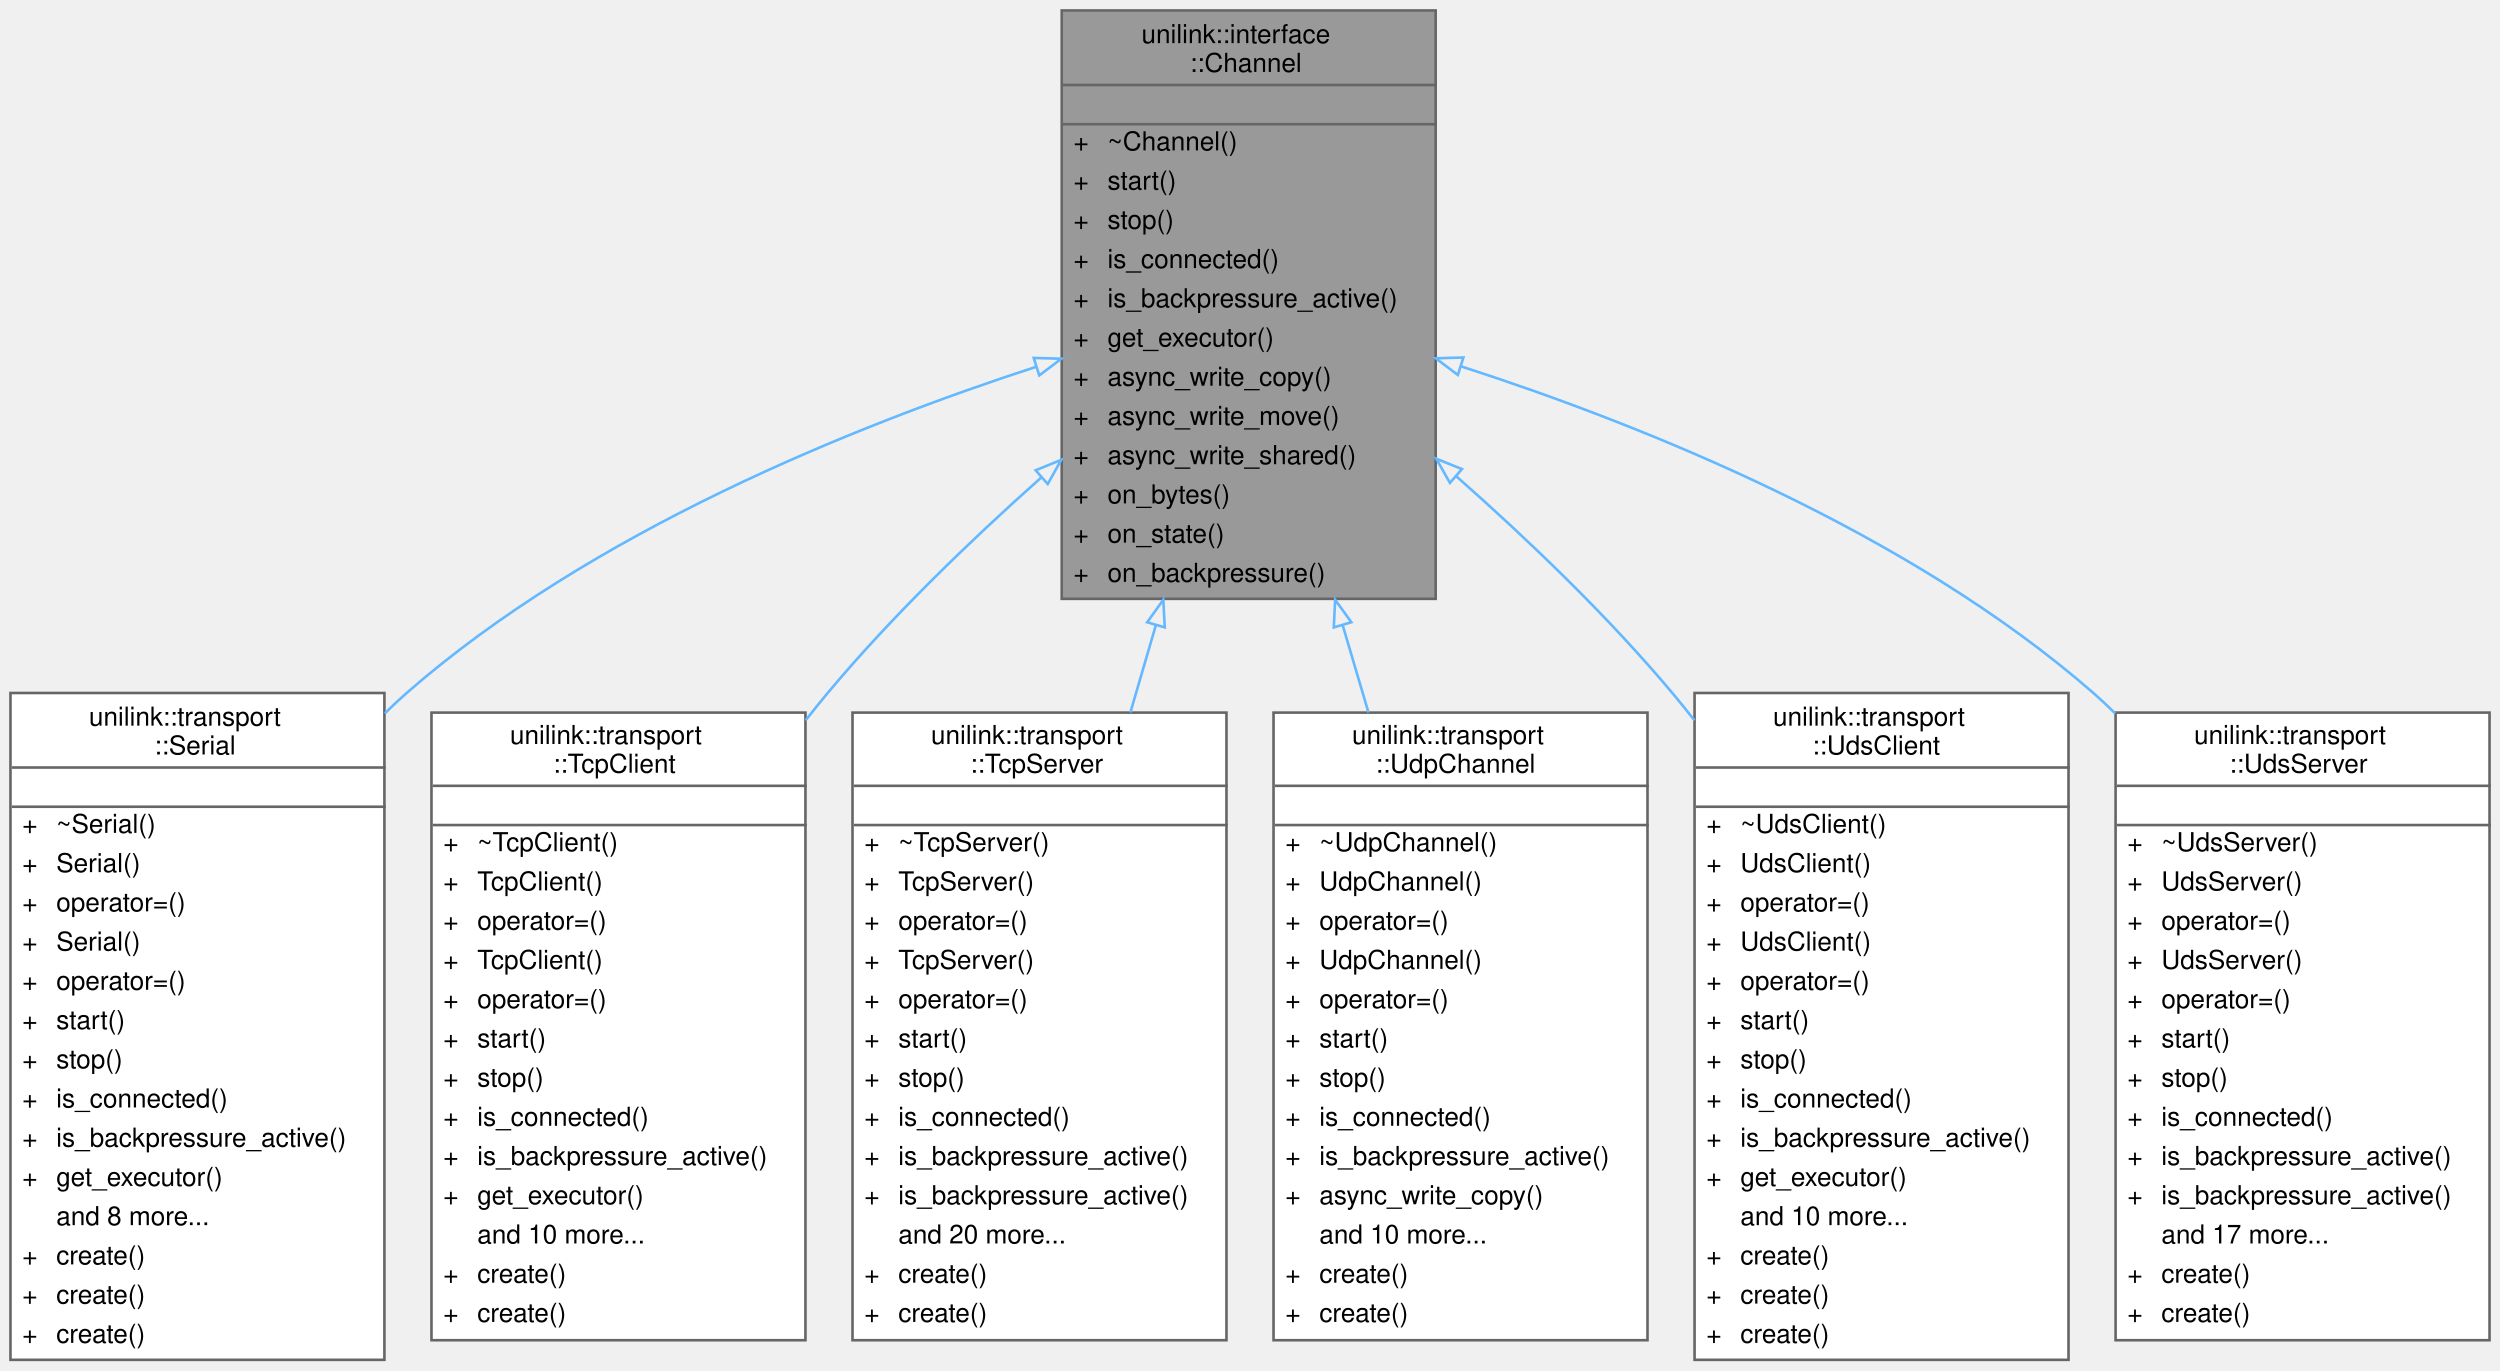
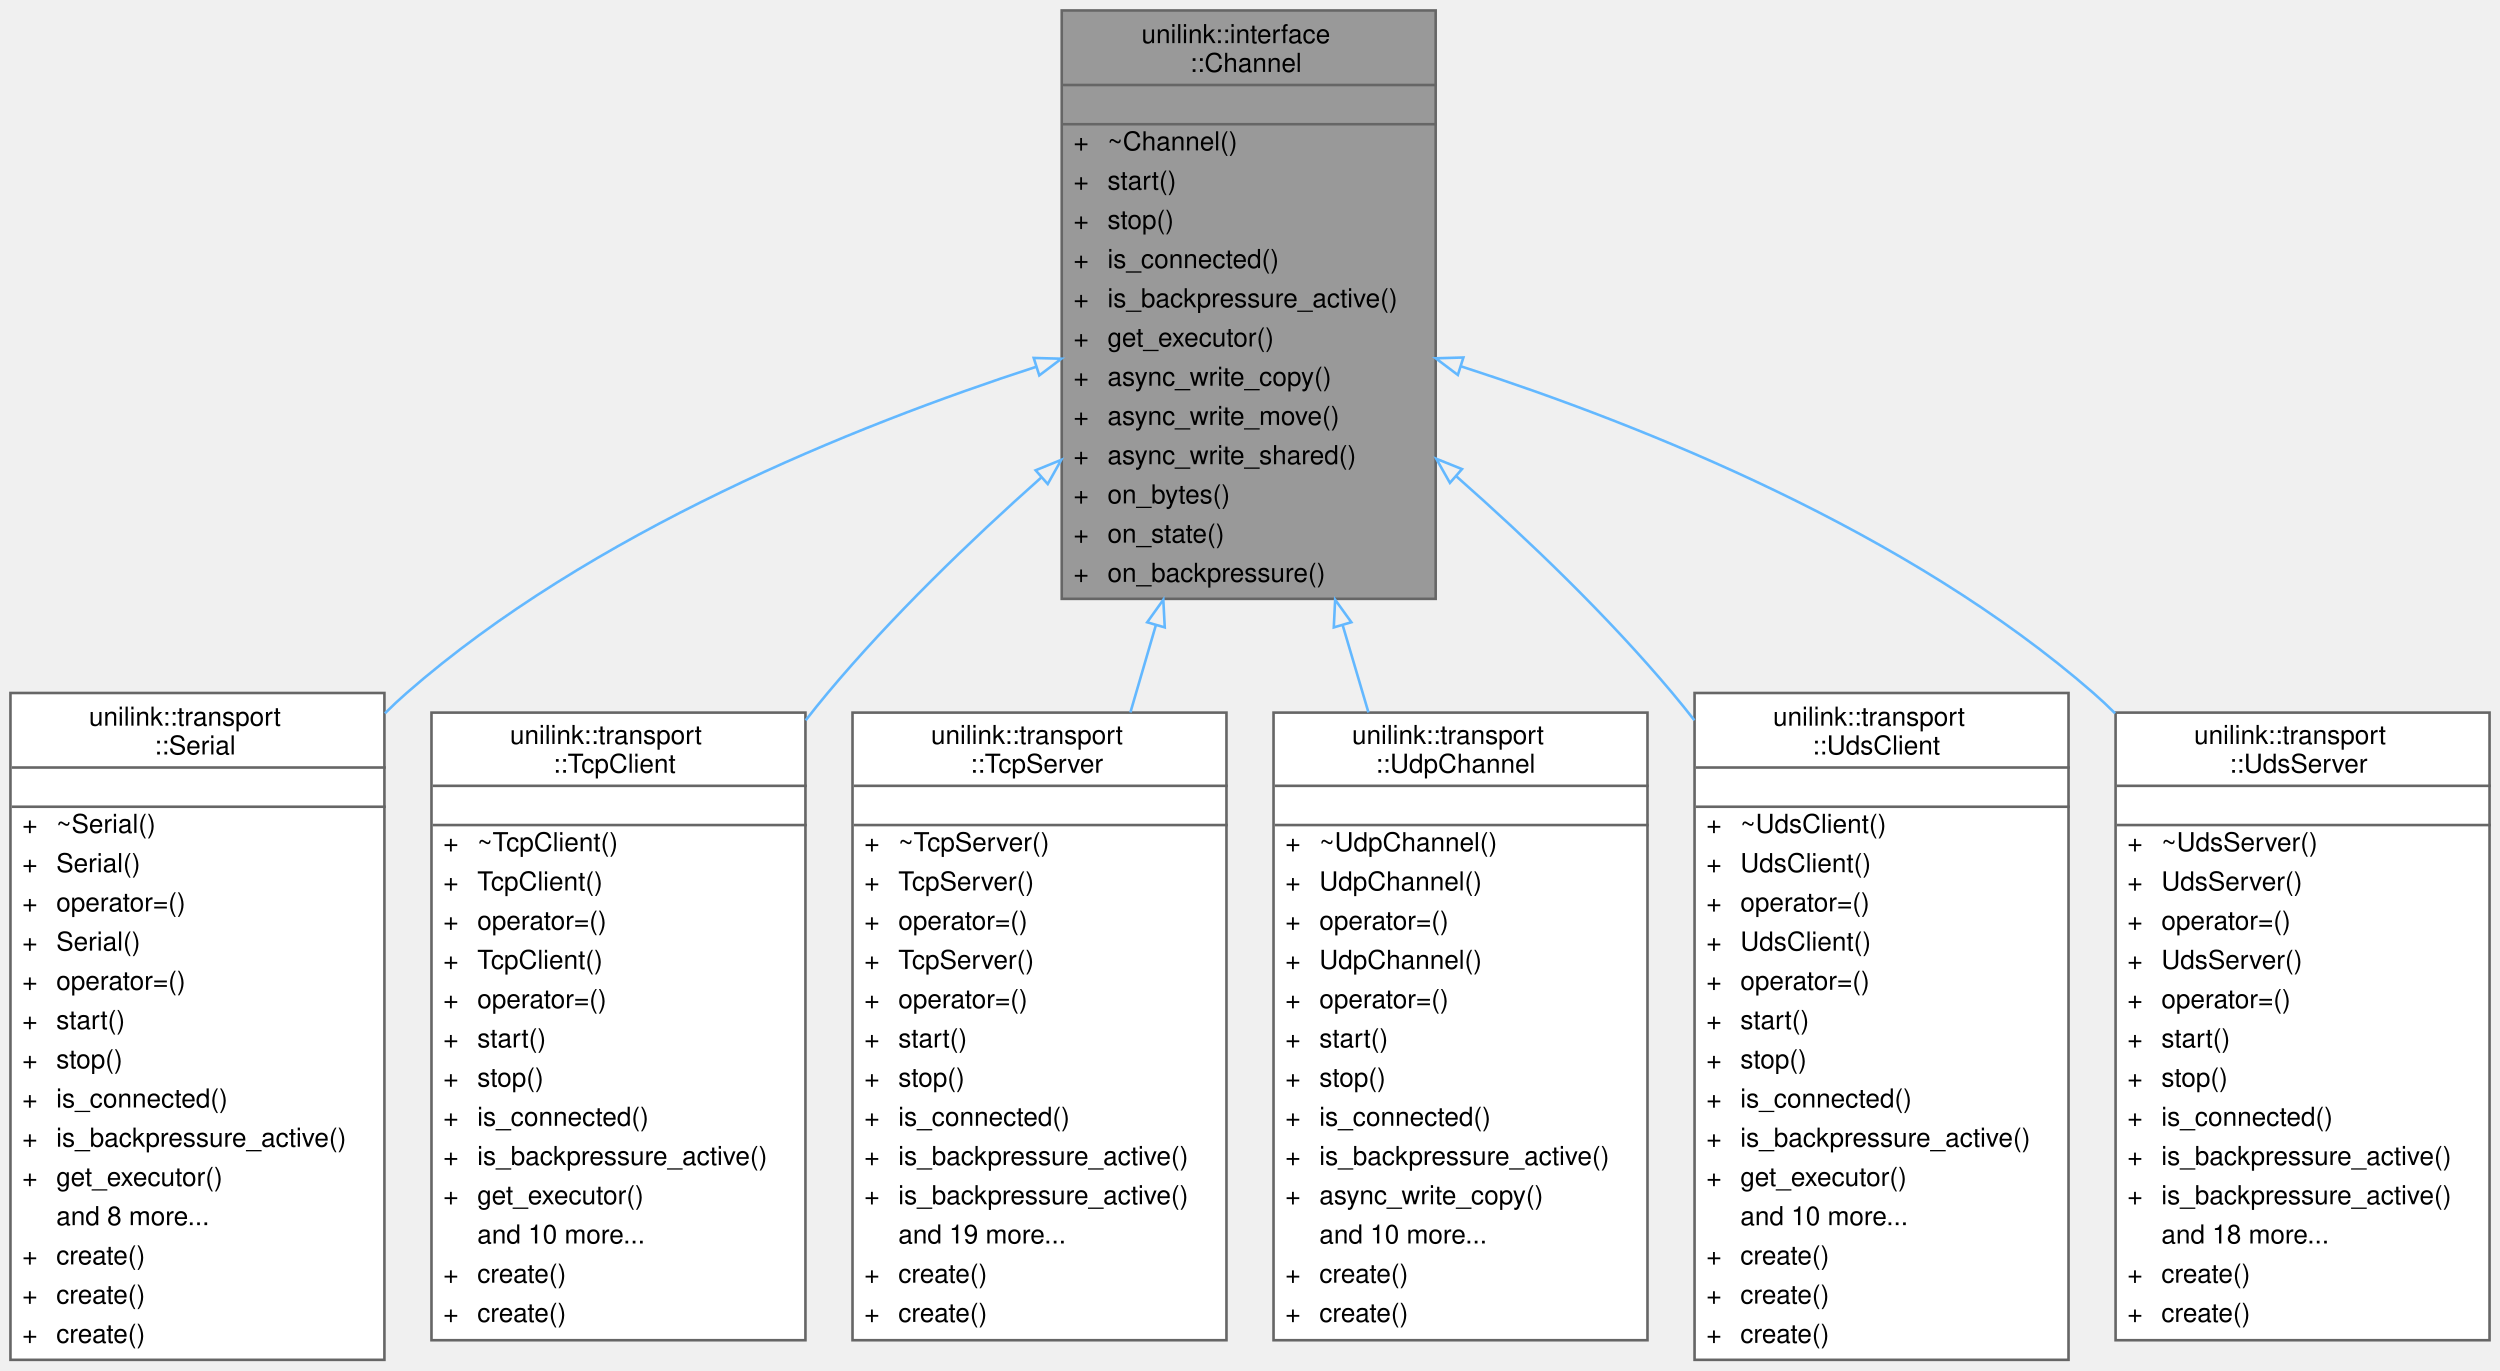
<svg xmlns="http://www.w3.org/2000/svg" xmlns:xlink="http://www.w3.org/1999/xlink" width="956pt" height="524pt" viewBox="0.00 0.00 956.00 524.00">
  <g id="graph0" class="graph" transform="scale(1 1) rotate(0) translate(4 520)">
    <g id="Node000001" class="node">
      <g id="a_Node000001">
        <a xlink:title=" ">
          <polygon fill="#999999" stroke="transparent" points="545,-516 402,-516 402,-291 545,-291 545,-516" />
          <text text-anchor="start" x="432.5" y="-503.5" font-family="Helvetica,sans-Serif" font-size="10.00">unilink::interface</text>
          <text text-anchor="start" x="451" y="-492.5" font-family="Helvetica,sans-Serif" font-size="10.00">::Channel</text>
          <text text-anchor="start" x="472" y="-477.5" font-family="Helvetica,sans-Serif" font-size="10.00"> </text>
          <text text-anchor="start" x="406.5" y="-462.5" font-family="Helvetica,sans-Serif" font-size="10.00">+</text>
          <text text-anchor="start" x="419.5" y="-462.5" font-family="Helvetica,sans-Serif" font-size="10.00">~Channel()</text>
          <text text-anchor="start" x="406.5" y="-447.5" font-family="Helvetica,sans-Serif" font-size="10.00">+</text>
          <text text-anchor="start" x="419.5" y="-447.5" font-family="Helvetica,sans-Serif" font-size="10.00">start()</text>
          <text text-anchor="start" x="406.5" y="-432.5" font-family="Helvetica,sans-Serif" font-size="10.00">+</text>
          <text text-anchor="start" x="419.5" y="-432.5" font-family="Helvetica,sans-Serif" font-size="10.00">stop()</text>
          <text text-anchor="start" x="406.5" y="-417.5" font-family="Helvetica,sans-Serif" font-size="10.00">+</text>
          <text text-anchor="start" x="419.5" y="-417.5" font-family="Helvetica,sans-Serif" font-size="10.00">is_connected()</text>
          <text text-anchor="start" x="406.5" y="-402.5" font-family="Helvetica,sans-Serif" font-size="10.00">+</text>
          <text text-anchor="start" x="419.5" y="-402.5" font-family="Helvetica,sans-Serif" font-size="10.00">is_backpressure_active()</text>
          <text text-anchor="start" x="406.5" y="-387.5" font-family="Helvetica,sans-Serif" font-size="10.00">+</text>
          <text text-anchor="start" x="419.5" y="-387.5" font-family="Helvetica,sans-Serif" font-size="10.00">get_executor()</text>
          <text text-anchor="start" x="406.5" y="-372.5" font-family="Helvetica,sans-Serif" font-size="10.00">+</text>
          <text text-anchor="start" x="419.5" y="-372.5" font-family="Helvetica,sans-Serif" font-size="10.00">async_write_copy()</text>
          <text text-anchor="start" x="406.5" y="-357.5" font-family="Helvetica,sans-Serif" font-size="10.00">+</text>
          <text text-anchor="start" x="419.5" y="-357.5" font-family="Helvetica,sans-Serif" font-size="10.00">async_write_move()</text>
          <text text-anchor="start" x="406.5" y="-342.5" font-family="Helvetica,sans-Serif" font-size="10.00">+</text>
          <text text-anchor="start" x="419.5" y="-342.5" font-family="Helvetica,sans-Serif" font-size="10.00">async_write_shared()</text>
          <text text-anchor="start" x="406.5" y="-327.5" font-family="Helvetica,sans-Serif" font-size="10.00">+</text>
          <text text-anchor="start" x="419.5" y="-327.5" font-family="Helvetica,sans-Serif" font-size="10.00">on_bytes()</text>
          <text text-anchor="start" x="406.5" y="-312.5" font-family="Helvetica,sans-Serif" font-size="10.00">+</text>
          <text text-anchor="start" x="419.5" y="-312.5" font-family="Helvetica,sans-Serif" font-size="10.00">on_state()</text>
          <text text-anchor="start" x="406.5" y="-297.5" font-family="Helvetica,sans-Serif" font-size="10.00">+</text>
          <text text-anchor="start" x="419.5" y="-297.5" font-family="Helvetica,sans-Serif" font-size="10.00">on_backpressure()</text>
          <polygon fill="#666666" stroke="#666666" points="402.5,-487.5 402.5,-487.5 545.5,-487.5 545.5,-487.5 402.5,-487.5" />
          <polygon fill="#666666" stroke="#666666" points="402.5,-472.5 402.5,-472.5 545.5,-472.5 545.5,-472.5 402.5,-472.5" />
          <polygon fill="none" stroke="#666666" points="402,-291 402,-516 545,-516 545,-291 402,-291" />
        </a>
      </g>
    </g>
    <g id="Node000002" class="node">
      <g id="a_Node000002">
        <a xlink:href="classunilink_1_1transport_1_1Serial.html" target="_top" xlink:title="Serial Transport implementation.">
          <polygon fill="white" stroke="transparent" points="143,-255 0,-255 0,0 143,0 143,-255" />
          <text text-anchor="start" x="30" y="-242.5" font-family="Helvetica,sans-Serif" font-size="10.00">unilink::transport</text>
          <text text-anchor="start" x="55" y="-231.5" font-family="Helvetica,sans-Serif" font-size="10.00">::Serial</text>
          <text text-anchor="start" x="70" y="-216.5" font-family="Helvetica,sans-Serif" font-size="10.00"> </text>
          <text text-anchor="start" x="4.5" y="-201.5" font-family="Helvetica,sans-Serif" font-size="10.00">+</text>
          <text text-anchor="start" x="17.5" y="-201.5" font-family="Helvetica,sans-Serif" font-size="10.00">~Serial()</text>
          <text text-anchor="start" x="4.5" y="-186.5" font-family="Helvetica,sans-Serif" font-size="10.00">+</text>
          <text text-anchor="start" x="17.5" y="-186.5" font-family="Helvetica,sans-Serif" font-size="10.00">Serial()</text>
          <text text-anchor="start" x="4.5" y="-171.5" font-family="Helvetica,sans-Serif" font-size="10.00">+</text>
          <text text-anchor="start" x="17.5" y="-171.5" font-family="Helvetica,sans-Serif" font-size="10.00">operator=()</text>
          <text text-anchor="start" x="4.5" y="-156.5" font-family="Helvetica,sans-Serif" font-size="10.00">+</text>
          <text text-anchor="start" x="17.5" y="-156.5" font-family="Helvetica,sans-Serif" font-size="10.00">Serial()</text>
          <text text-anchor="start" x="4.5" y="-141.5" font-family="Helvetica,sans-Serif" font-size="10.00">+</text>
          <text text-anchor="start" x="17.5" y="-141.5" font-family="Helvetica,sans-Serif" font-size="10.00">operator=()</text>
          <text text-anchor="start" x="4.5" y="-126.5" font-family="Helvetica,sans-Serif" font-size="10.00">+</text>
          <text text-anchor="start" x="17.5" y="-126.5" font-family="Helvetica,sans-Serif" font-size="10.00">start()</text>
          <text text-anchor="start" x="4.5" y="-111.5" font-family="Helvetica,sans-Serif" font-size="10.00">+</text>
          <text text-anchor="start" x="17.5" y="-111.5" font-family="Helvetica,sans-Serif" font-size="10.00">stop()</text>
          <text text-anchor="start" x="4.5" y="-96.5" font-family="Helvetica,sans-Serif" font-size="10.00">+</text>
          <text text-anchor="start" x="17.5" y="-96.5" font-family="Helvetica,sans-Serif" font-size="10.00">is_connected()</text>
          <text text-anchor="start" x="4.5" y="-81.5" font-family="Helvetica,sans-Serif" font-size="10.00">+</text>
          <text text-anchor="start" x="17.5" y="-81.5" font-family="Helvetica,sans-Serif" font-size="10.00">is_backpressure_active()</text>
          <text text-anchor="start" x="4.5" y="-66.5" font-family="Helvetica,sans-Serif" font-size="10.00">+</text>
          <text text-anchor="start" x="17.5" y="-66.5" font-family="Helvetica,sans-Serif" font-size="10.00">get_executor()</text>
          <text text-anchor="start" x="17.5" y="-51.5" font-family="Helvetica,sans-Serif" font-size="10.00">and 8 more...</text>
          <text text-anchor="start" x="4.5" y="-36.5" font-family="Helvetica,sans-Serif" font-size="10.00">+</text>
          <text text-anchor="start" x="17.5" y="-36.5" font-family="Helvetica,sans-Serif" font-size="10.00">create()</text>
          <text text-anchor="start" x="4.5" y="-21.5" font-family="Helvetica,sans-Serif" font-size="10.00">+</text>
          <text text-anchor="start" x="17.5" y="-21.5" font-family="Helvetica,sans-Serif" font-size="10.00">create()</text>
          <text text-anchor="start" x="4.5" y="-6.5" font-family="Helvetica,sans-Serif" font-size="10.00">+</text>
          <text text-anchor="start" x="17.5" y="-6.5" font-family="Helvetica,sans-Serif" font-size="10.00">create()</text>
          <polygon fill="#666666" stroke="#666666" points="0.5,-226.5 0.5,-226.5 143.5,-226.5 143.5,-226.5 0.5,-226.5" />
          <polygon fill="#666666" stroke="#666666" points="0.5,-211.5 0.5,-211.5 143.5,-211.5 143.5,-211.5 0.5,-211.5" />
          <polygon fill="none" stroke="#666666" points="0,0 0,-255 143,-255 143,0 0,0" />
        </a>
      </g>
    </g>
    <g id="edge1_Node000001_Node000002" class="edge">
      <g id="a_edge1_Node000001_Node000002">
        <a xlink:title=" ">
          <path fill="none" stroke="#63b8ff" d="M392.23,-379.74C322.32,-357.02 221.92,-316.54 151.5,-255 148.66,-252.52 145.89,-249.92 143.18,-247.21" />
          <polygon fill="none" stroke="#63b8ff" points="391.29,-383.12 401.88,-382.83 393.42,-376.45 391.29,-383.12" />
        </a>
      </g>
    </g>
    <g id="Node000003" class="node">
      <g id="a_Node000003">
        <a xlink:href="classunilink_1_1transport_1_1TcpClient.html" target="_top" xlink:title=" ">
          <polygon fill="white" stroke="transparent" points="304,-247.5 161,-247.5 161,-7.5 304,-7.5 304,-247.5" />
          <text text-anchor="start" x="191" y="-235.5" font-family="Helvetica,sans-Serif" font-size="10.00">unilink::transport</text>
          <text text-anchor="start" x="207.5" y="-224.5" font-family="Helvetica,sans-Serif" font-size="10.00">::TcpClient</text>
          <text text-anchor="start" x="231" y="-209.5" font-family="Helvetica,sans-Serif" font-size="10.00"> </text>
          <text text-anchor="start" x="165.5" y="-194.5" font-family="Helvetica,sans-Serif" font-size="10.00">+</text>
          <text text-anchor="start" x="178.5" y="-194.5" font-family="Helvetica,sans-Serif" font-size="10.00">~TcpClient()</text>
          <text text-anchor="start" x="165.5" y="-179.5" font-family="Helvetica,sans-Serif" font-size="10.00">+</text>
          <text text-anchor="start" x="178.5" y="-179.5" font-family="Helvetica,sans-Serif" font-size="10.00">TcpClient()</text>
          <text text-anchor="start" x="165.5" y="-164.5" font-family="Helvetica,sans-Serif" font-size="10.00">+</text>
          <text text-anchor="start" x="178.5" y="-164.5" font-family="Helvetica,sans-Serif" font-size="10.00">operator=()</text>
          <text text-anchor="start" x="165.5" y="-149.5" font-family="Helvetica,sans-Serif" font-size="10.00">+</text>
          <text text-anchor="start" x="178.5" y="-149.5" font-family="Helvetica,sans-Serif" font-size="10.00">TcpClient()</text>
          <text text-anchor="start" x="165.5" y="-134.5" font-family="Helvetica,sans-Serif" font-size="10.00">+</text>
          <text text-anchor="start" x="178.5" y="-134.5" font-family="Helvetica,sans-Serif" font-size="10.00">operator=()</text>
          <text text-anchor="start" x="165.5" y="-119.5" font-family="Helvetica,sans-Serif" font-size="10.00">+</text>
          <text text-anchor="start" x="178.5" y="-119.5" font-family="Helvetica,sans-Serif" font-size="10.00">start()</text>
          <text text-anchor="start" x="165.5" y="-104.5" font-family="Helvetica,sans-Serif" font-size="10.00">+</text>
          <text text-anchor="start" x="178.5" y="-104.5" font-family="Helvetica,sans-Serif" font-size="10.00">stop()</text>
          <text text-anchor="start" x="165.5" y="-89.5" font-family="Helvetica,sans-Serif" font-size="10.00">+</text>
          <text text-anchor="start" x="178.5" y="-89.5" font-family="Helvetica,sans-Serif" font-size="10.00">is_connected()</text>
          <text text-anchor="start" x="165.5" y="-74.5" font-family="Helvetica,sans-Serif" font-size="10.00">+</text>
          <text text-anchor="start" x="178.5" y="-74.5" font-family="Helvetica,sans-Serif" font-size="10.00">is_backpressure_active()</text>
          <text text-anchor="start" x="165.5" y="-59.5" font-family="Helvetica,sans-Serif" font-size="10.00">+</text>
          <text text-anchor="start" x="178.5" y="-59.5" font-family="Helvetica,sans-Serif" font-size="10.00">get_executor()</text>
          <text text-anchor="start" x="178.5" y="-44.5" font-family="Helvetica,sans-Serif" font-size="10.00">and 10 more...</text>
          <text text-anchor="start" x="165.5" y="-29.5" font-family="Helvetica,sans-Serif" font-size="10.00">+</text>
          <text text-anchor="start" x="178.5" y="-29.5" font-family="Helvetica,sans-Serif" font-size="10.00">create()</text>
          <text text-anchor="start" x="165.5" y="-14.5" font-family="Helvetica,sans-Serif" font-size="10.00">+</text>
          <text text-anchor="start" x="178.5" y="-14.5" font-family="Helvetica,sans-Serif" font-size="10.00">create()</text>
          <polygon fill="#666666" stroke="#666666" points="161.5,-219.5 161.5,-219.5 304.5,-219.5 304.5,-219.5 161.5,-219.5" />
          <polygon fill="#666666" stroke="#666666" points="161.5,-204.5 161.5,-204.5 304.5,-204.5 304.5,-204.5 161.5,-204.5" />
          <polygon fill="none" stroke="#666666" points="161,-7.5 161,-247.5 304,-247.5 304,-7.5 161,-7.5" />
        </a>
      </g>
    </g>
    <g id="edge2_Node000001_Node000003" class="edge">
      <g id="a_edge2_Node000001_Node000003">
        <a xlink:title=" ">
          <path fill="none" stroke="#63b8ff" d="M394.17,-337.4C366.76,-313 336.84,-284.1 312.5,-255 309.67,-251.61 306.86,-248.12 304.08,-244.54" />
          <polygon fill="none" stroke="#63b8ff" points="392.02,-340.16 401.83,-344.16 396.65,-334.91 392.02,-340.16" />
        </a>
      </g>
    </g>
    <g id="Node000004" class="node">
      <g id="a_Node000004">
        <a xlink:href="classunilink_1_1transport_1_1TcpServer.html" target="_top" xlink:title="Thread-safe TCP Server implementation.">
          <polygon fill="white" stroke="transparent" points="465,-247.5 322,-247.5 322,-7.5 465,-7.5 465,-247.5" />
          <text text-anchor="start" x="352" y="-235.5" font-family="Helvetica,sans-Serif" font-size="10.00">unilink::transport</text>
          <text text-anchor="start" x="367" y="-224.5" font-family="Helvetica,sans-Serif" font-size="10.00">::TcpServer</text>
          <text text-anchor="start" x="392" y="-209.5" font-family="Helvetica,sans-Serif" font-size="10.00"> </text>
          <text text-anchor="start" x="326.5" y="-194.5" font-family="Helvetica,sans-Serif" font-size="10.00">+</text>
          <text text-anchor="start" x="339.5" y="-194.5" font-family="Helvetica,sans-Serif" font-size="10.00">~TcpServer()</text>
          <text text-anchor="start" x="326.5" y="-179.5" font-family="Helvetica,sans-Serif" font-size="10.00">+</text>
          <text text-anchor="start" x="339.5" y="-179.5" font-family="Helvetica,sans-Serif" font-size="10.00">TcpServer()</text>
          <text text-anchor="start" x="326.5" y="-164.5" font-family="Helvetica,sans-Serif" font-size="10.00">+</text>
          <text text-anchor="start" x="339.5" y="-164.5" font-family="Helvetica,sans-Serif" font-size="10.00">operator=()</text>
          <text text-anchor="start" x="326.5" y="-149.5" font-family="Helvetica,sans-Serif" font-size="10.00">+</text>
          <text text-anchor="start" x="339.5" y="-149.5" font-family="Helvetica,sans-Serif" font-size="10.00">TcpServer()</text>
          <text text-anchor="start" x="326.5" y="-134.5" font-family="Helvetica,sans-Serif" font-size="10.00">+</text>
          <text text-anchor="start" x="339.5" y="-134.5" font-family="Helvetica,sans-Serif" font-size="10.00">operator=()</text>
          <text text-anchor="start" x="326.5" y="-119.5" font-family="Helvetica,sans-Serif" font-size="10.00">+</text>
          <text text-anchor="start" x="339.5" y="-119.5" font-family="Helvetica,sans-Serif" font-size="10.00">start()</text>
          <text text-anchor="start" x="326.5" y="-104.5" font-family="Helvetica,sans-Serif" font-size="10.00">+</text>
          <text text-anchor="start" x="339.5" y="-104.5" font-family="Helvetica,sans-Serif" font-size="10.00">stop()</text>
          <text text-anchor="start" x="326.5" y="-89.5" font-family="Helvetica,sans-Serif" font-size="10.00">+</text>
          <text text-anchor="start" x="339.5" y="-89.5" font-family="Helvetica,sans-Serif" font-size="10.00">is_connected()</text>
          <text text-anchor="start" x="326.5" y="-74.5" font-family="Helvetica,sans-Serif" font-size="10.00">+</text>
          <text text-anchor="start" x="339.5" y="-74.5" font-family="Helvetica,sans-Serif" font-size="10.00">is_backpressure_active()</text>
          <text text-anchor="start" x="326.5" y="-59.5" font-family="Helvetica,sans-Serif" font-size="10.00">+</text>
          <text text-anchor="start" x="339.5" y="-59.5" font-family="Helvetica,sans-Serif" font-size="10.00">is_backpressure_active()</text>
-           <text text-anchor="start" x="339.5" y="-44.5" font-family="Helvetica,sans-Serif" font-size="10.00">and 20 more...</text>
+           <text text-anchor="start" x="339.5" y="-44.5" font-family="Helvetica,sans-Serif" font-size="10.00">and 19 more...</text>
          <text text-anchor="start" x="326.5" y="-29.5" font-family="Helvetica,sans-Serif" font-size="10.00">+</text>
          <text text-anchor="start" x="339.5" y="-29.5" font-family="Helvetica,sans-Serif" font-size="10.00">create()</text>
          <text text-anchor="start" x="326.5" y="-14.5" font-family="Helvetica,sans-Serif" font-size="10.00">+</text>
          <text text-anchor="start" x="339.5" y="-14.5" font-family="Helvetica,sans-Serif" font-size="10.00">create()</text>
          <polygon fill="#666666" stroke="#666666" points="322.5,-219.5 322.5,-219.5 465.5,-219.5 465.5,-219.5 322.5,-219.5" />
          <polygon fill="#666666" stroke="#666666" points="322.5,-204.5 322.5,-204.5 465.5,-204.5 465.5,-204.5 322.5,-204.5" />
          <polygon fill="none" stroke="#666666" points="322,-7.5 322,-247.5 465,-247.5 465,-7.5 322,-7.5" />
        </a>
      </g>
    </g>
    <g id="edge3_Node000001_Node000004" class="edge">
      <g id="a_edge3_Node000001_Node000004">
        <a xlink:title=" ">
          <path fill="none" stroke="#63b8ff" d="M438.01,-280.95C434.77,-269.86 431.49,-258.63 428.26,-247.56" />
          <polygon fill="none" stroke="#63b8ff" points="434.68,-282.04 440.85,-290.66 441.4,-280.08 434.68,-282.04" />
        </a>
      </g>
    </g>
    <g id="Node000005" class="node">
      <g id="a_Node000005">
        <a xlink:href="classunilink_1_1transport_1_1UdpChannel.html" target="_top" xlink:title="UDP Transport implementation with 1:N support.">
          <polygon fill="white" stroke="transparent" points="626,-247.5 483,-247.5 483,-7.5 626,-7.5 626,-247.5" />
          <text text-anchor="start" x="513" y="-235.5" font-family="Helvetica,sans-Serif" font-size="10.00">unilink::transport</text>
          <text text-anchor="start" x="522" y="-224.5" font-family="Helvetica,sans-Serif" font-size="10.00">::UdpChannel</text>
          <text text-anchor="start" x="553" y="-209.5" font-family="Helvetica,sans-Serif" font-size="10.00"> </text>
          <text text-anchor="start" x="487.5" y="-194.5" font-family="Helvetica,sans-Serif" font-size="10.00">+</text>
          <text text-anchor="start" x="500.5" y="-194.5" font-family="Helvetica,sans-Serif" font-size="10.00">~UdpChannel()</text>
          <text text-anchor="start" x="487.5" y="-179.5" font-family="Helvetica,sans-Serif" font-size="10.00">+</text>
          <text text-anchor="start" x="500.5" y="-179.5" font-family="Helvetica,sans-Serif" font-size="10.00">UdpChannel()</text>
          <text text-anchor="start" x="487.5" y="-164.5" font-family="Helvetica,sans-Serif" font-size="10.00">+</text>
          <text text-anchor="start" x="500.5" y="-164.5" font-family="Helvetica,sans-Serif" font-size="10.00">operator=()</text>
          <text text-anchor="start" x="487.5" y="-149.5" font-family="Helvetica,sans-Serif" font-size="10.00">+</text>
          <text text-anchor="start" x="500.5" y="-149.5" font-family="Helvetica,sans-Serif" font-size="10.00">UdpChannel()</text>
          <text text-anchor="start" x="487.5" y="-134.5" font-family="Helvetica,sans-Serif" font-size="10.00">+</text>
          <text text-anchor="start" x="500.5" y="-134.5" font-family="Helvetica,sans-Serif" font-size="10.00">operator=()</text>
          <text text-anchor="start" x="487.5" y="-119.5" font-family="Helvetica,sans-Serif" font-size="10.00">+</text>
          <text text-anchor="start" x="500.5" y="-119.5" font-family="Helvetica,sans-Serif" font-size="10.00">start()</text>
          <text text-anchor="start" x="487.5" y="-104.5" font-family="Helvetica,sans-Serif" font-size="10.00">+</text>
          <text text-anchor="start" x="500.5" y="-104.5" font-family="Helvetica,sans-Serif" font-size="10.00">stop()</text>
          <text text-anchor="start" x="487.5" y="-89.5" font-family="Helvetica,sans-Serif" font-size="10.00">+</text>
          <text text-anchor="start" x="500.5" y="-89.5" font-family="Helvetica,sans-Serif" font-size="10.00">is_connected()</text>
          <text text-anchor="start" x="487.5" y="-74.5" font-family="Helvetica,sans-Serif" font-size="10.00">+</text>
          <text text-anchor="start" x="500.5" y="-74.5" font-family="Helvetica,sans-Serif" font-size="10.00">is_backpressure_active()</text>
          <text text-anchor="start" x="487.5" y="-59.5" font-family="Helvetica,sans-Serif" font-size="10.00">+</text>
          <text text-anchor="start" x="500.5" y="-59.5" font-family="Helvetica,sans-Serif" font-size="10.00">async_write_copy()</text>
          <text text-anchor="start" x="500.5" y="-44.5" font-family="Helvetica,sans-Serif" font-size="10.00">and 10 more...</text>
          <text text-anchor="start" x="487.5" y="-29.5" font-family="Helvetica,sans-Serif" font-size="10.00">+</text>
          <text text-anchor="start" x="500.5" y="-29.5" font-family="Helvetica,sans-Serif" font-size="10.00">create()</text>
          <text text-anchor="start" x="487.5" y="-14.5" font-family="Helvetica,sans-Serif" font-size="10.00">+</text>
          <text text-anchor="start" x="500.5" y="-14.5" font-family="Helvetica,sans-Serif" font-size="10.00">create()</text>
          <polygon fill="#666666" stroke="#666666" points="483.5,-219.5 483.5,-219.5 626.5,-219.5 626.5,-219.5 483.5,-219.5" />
          <polygon fill="#666666" stroke="#666666" points="483.5,-204.5 483.5,-204.5 626.5,-204.5 626.5,-204.5 483.5,-204.5" />
          <polygon fill="none" stroke="#666666" points="483,-7.5 483,-247.5 626,-247.5 626,-7.5 483,-7.5" />
        </a>
      </g>
    </g>
    <g id="edge4_Node000001_Node000005" class="edge">
      <g id="a_edge4_Node000001_Node000005">
        <a xlink:title=" ">
          <path fill="none" stroke="#63b8ff" d="M509.43,-280.95C512.71,-269.86 516.03,-258.63 519.3,-247.56" />
          <polygon fill="none" stroke="#63b8ff" points="506.04,-280.08 506.56,-290.66 512.75,-282.06 506.04,-280.08" />
        </a>
      </g>
    </g>
    <g id="Node000006" class="node">
      <g id="a_Node000006">
        <a xlink:href="classunilink_1_1transport_1_1UdsClient.html" target="_top" xlink:title="Thread-safe UDS Client implementation.">
          <polygon fill="white" stroke="transparent" points="787,-255 644,-255 644,0 787,0 787,-255" />
          <text text-anchor="start" x="674" y="-242.5" font-family="Helvetica,sans-Serif" font-size="10.00">unilink::transport</text>
          <text text-anchor="start" x="689" y="-231.5" font-family="Helvetica,sans-Serif" font-size="10.00">::UdsClient</text>
          <text text-anchor="start" x="714" y="-216.5" font-family="Helvetica,sans-Serif" font-size="10.00"> </text>
          <text text-anchor="start" x="648.5" y="-201.5" font-family="Helvetica,sans-Serif" font-size="10.00">+</text>
          <text text-anchor="start" x="661.5" y="-201.5" font-family="Helvetica,sans-Serif" font-size="10.00">~UdsClient()</text>
          <text text-anchor="start" x="648.5" y="-186.5" font-family="Helvetica,sans-Serif" font-size="10.00">+</text>
          <text text-anchor="start" x="661.5" y="-186.5" font-family="Helvetica,sans-Serif" font-size="10.00">UdsClient()</text>
          <text text-anchor="start" x="648.5" y="-171.5" font-family="Helvetica,sans-Serif" font-size="10.00">+</text>
          <text text-anchor="start" x="661.5" y="-171.5" font-family="Helvetica,sans-Serif" font-size="10.00">operator=()</text>
          <text text-anchor="start" x="648.5" y="-156.5" font-family="Helvetica,sans-Serif" font-size="10.00">+</text>
          <text text-anchor="start" x="661.5" y="-156.5" font-family="Helvetica,sans-Serif" font-size="10.00">UdsClient()</text>
          <text text-anchor="start" x="648.5" y="-141.5" font-family="Helvetica,sans-Serif" font-size="10.00">+</text>
          <text text-anchor="start" x="661.5" y="-141.5" font-family="Helvetica,sans-Serif" font-size="10.00">operator=()</text>
          <text text-anchor="start" x="648.5" y="-126.5" font-family="Helvetica,sans-Serif" font-size="10.00">+</text>
          <text text-anchor="start" x="661.5" y="-126.5" font-family="Helvetica,sans-Serif" font-size="10.00">start()</text>
          <text text-anchor="start" x="648.5" y="-111.5" font-family="Helvetica,sans-Serif" font-size="10.00">+</text>
          <text text-anchor="start" x="661.5" y="-111.5" font-family="Helvetica,sans-Serif" font-size="10.00">stop()</text>
          <text text-anchor="start" x="648.5" y="-96.5" font-family="Helvetica,sans-Serif" font-size="10.00">+</text>
          <text text-anchor="start" x="661.5" y="-96.5" font-family="Helvetica,sans-Serif" font-size="10.00">is_connected()</text>
          <text text-anchor="start" x="648.5" y="-81.5" font-family="Helvetica,sans-Serif" font-size="10.00">+</text>
          <text text-anchor="start" x="661.5" y="-81.5" font-family="Helvetica,sans-Serif" font-size="10.00">is_backpressure_active()</text>
          <text text-anchor="start" x="648.5" y="-66.5" font-family="Helvetica,sans-Serif" font-size="10.00">+</text>
          <text text-anchor="start" x="661.5" y="-66.5" font-family="Helvetica,sans-Serif" font-size="10.00">get_executor()</text>
          <text text-anchor="start" x="661.5" y="-51.5" font-family="Helvetica,sans-Serif" font-size="10.00">and 10 more...</text>
          <text text-anchor="start" x="648.5" y="-36.5" font-family="Helvetica,sans-Serif" font-size="10.00">+</text>
          <text text-anchor="start" x="661.5" y="-36.5" font-family="Helvetica,sans-Serif" font-size="10.00">create()</text>
          <text text-anchor="start" x="648.5" y="-21.5" font-family="Helvetica,sans-Serif" font-size="10.00">+</text>
          <text text-anchor="start" x="661.5" y="-21.5" font-family="Helvetica,sans-Serif" font-size="10.00">create()</text>
          <text text-anchor="start" x="648.5" y="-6.5" font-family="Helvetica,sans-Serif" font-size="10.00">+</text>
          <text text-anchor="start" x="661.5" y="-6.5" font-family="Helvetica,sans-Serif" font-size="10.00">create()</text>
          <polygon fill="#666666" stroke="#666666" points="644.5,-226.5 644.5,-226.5 787.5,-226.5 787.5,-226.5 644.5,-226.5" />
          <polygon fill="#666666" stroke="#666666" points="644.5,-211.5 644.5,-211.5 787.5,-211.5 787.5,-211.5 644.5,-211.5" />
          <polygon fill="none" stroke="#666666" points="644,0 644,-255 787,-255 787,0 644,0" />
        </a>
      </g>
    </g>
    <g id="edge5_Node000001_Node000006" class="edge">
      <g id="a_edge5_Node000001_Node000006">
        <a xlink:title=" ">
          <path fill="none" stroke="#63b8ff" d="M552.97,-337.8C580.66,-313.34 610.92,-284.3 635.5,-255 638.34,-251.62 641.15,-248.12 643.94,-244.55" />
          <polygon fill="none" stroke="#63b8ff" points="550.45,-335.35 545.23,-344.57 555.06,-340.62 550.45,-335.35" />
        </a>
      </g>
    </g>
    <g id="Node000007" class="node">
      <g id="a_Node000007">
        <a xlink:href="classunilink_1_1transport_1_1UdsServer.html" target="_top" xlink:title="Thread-safe UDS Server implementation.">
          <polygon fill="white" stroke="transparent" points="948,-247.5 805,-247.5 805,-7.5 948,-7.5 948,-247.5" />
          <text text-anchor="start" x="835" y="-235.5" font-family="Helvetica,sans-Serif" font-size="10.00">unilink::transport</text>
          <text text-anchor="start" x="848.5" y="-224.5" font-family="Helvetica,sans-Serif" font-size="10.00">::UdsServer</text>
          <text text-anchor="start" x="875" y="-209.5" font-family="Helvetica,sans-Serif" font-size="10.00"> </text>
          <text text-anchor="start" x="809.5" y="-194.5" font-family="Helvetica,sans-Serif" font-size="10.00">+</text>
          <text text-anchor="start" x="822.5" y="-194.5" font-family="Helvetica,sans-Serif" font-size="10.00">~UdsServer()</text>
          <text text-anchor="start" x="809.5" y="-179.5" font-family="Helvetica,sans-Serif" font-size="10.00">+</text>
          <text text-anchor="start" x="822.5" y="-179.5" font-family="Helvetica,sans-Serif" font-size="10.00">UdsServer()</text>
          <text text-anchor="start" x="809.5" y="-164.5" font-family="Helvetica,sans-Serif" font-size="10.00">+</text>
          <text text-anchor="start" x="822.5" y="-164.5" font-family="Helvetica,sans-Serif" font-size="10.00">operator=()</text>
          <text text-anchor="start" x="809.5" y="-149.5" font-family="Helvetica,sans-Serif" font-size="10.00">+</text>
          <text text-anchor="start" x="822.5" y="-149.5" font-family="Helvetica,sans-Serif" font-size="10.00">UdsServer()</text>
          <text text-anchor="start" x="809.5" y="-134.5" font-family="Helvetica,sans-Serif" font-size="10.00">+</text>
          <text text-anchor="start" x="822.5" y="-134.5" font-family="Helvetica,sans-Serif" font-size="10.00">operator=()</text>
          <text text-anchor="start" x="809.5" y="-119.5" font-family="Helvetica,sans-Serif" font-size="10.00">+</text>
          <text text-anchor="start" x="822.5" y="-119.5" font-family="Helvetica,sans-Serif" font-size="10.00">start()</text>
          <text text-anchor="start" x="809.5" y="-104.5" font-family="Helvetica,sans-Serif" font-size="10.00">+</text>
          <text text-anchor="start" x="822.5" y="-104.5" font-family="Helvetica,sans-Serif" font-size="10.00">stop()</text>
          <text text-anchor="start" x="809.5" y="-89.5" font-family="Helvetica,sans-Serif" font-size="10.00">+</text>
          <text text-anchor="start" x="822.5" y="-89.5" font-family="Helvetica,sans-Serif" font-size="10.00">is_connected()</text>
          <text text-anchor="start" x="809.5" y="-74.5" font-family="Helvetica,sans-Serif" font-size="10.00">+</text>
          <text text-anchor="start" x="822.5" y="-74.5" font-family="Helvetica,sans-Serif" font-size="10.00">is_backpressure_active()</text>
          <text text-anchor="start" x="809.5" y="-59.5" font-family="Helvetica,sans-Serif" font-size="10.00">+</text>
          <text text-anchor="start" x="822.5" y="-59.5" font-family="Helvetica,sans-Serif" font-size="10.00">is_backpressure_active()</text>
-           <text text-anchor="start" x="822.5" y="-44.5" font-family="Helvetica,sans-Serif" font-size="10.00">and 17 more...</text>
+           <text text-anchor="start" x="822.5" y="-44.5" font-family="Helvetica,sans-Serif" font-size="10.00">and 18 more...</text>
          <text text-anchor="start" x="809.5" y="-29.5" font-family="Helvetica,sans-Serif" font-size="10.00">+</text>
          <text text-anchor="start" x="822.5" y="-29.5" font-family="Helvetica,sans-Serif" font-size="10.00">create()</text>
          <text text-anchor="start" x="809.5" y="-14.5" font-family="Helvetica,sans-Serif" font-size="10.00">+</text>
          <text text-anchor="start" x="822.5" y="-14.5" font-family="Helvetica,sans-Serif" font-size="10.00">create()</text>
          <polygon fill="#666666" stroke="#666666" points="805.5,-219.5 805.5,-219.5 948.5,-219.5 948.5,-219.5 805.5,-219.5" />
          <polygon fill="#666666" stroke="#666666" points="805.5,-204.5 805.5,-204.5 948.5,-204.5 948.5,-204.5 805.5,-204.5" />
          <polygon fill="none" stroke="#666666" points="805,-7.5 805,-247.5 948,-247.5 948,-7.5 805,-7.5" />
        </a>
      </g>
    </g>
    <g id="edge6_Node000001_Node000007" class="edge">
      <g id="a_edge6_Node000001_Node000007">
        <a xlink:title=" ">
          <path fill="none" stroke="#63b8ff" d="M554.7,-379.91C624.83,-357.24 725.75,-316.75 796.5,-255 799.34,-252.52 802.11,-249.92 804.82,-247.21" />
          <polygon fill="none" stroke="#63b8ff" points="553.48,-376.62 545.01,-382.99 555.6,-383.29 553.48,-376.62" />
        </a>
      </g>
    </g>
  </g>
</svg>
